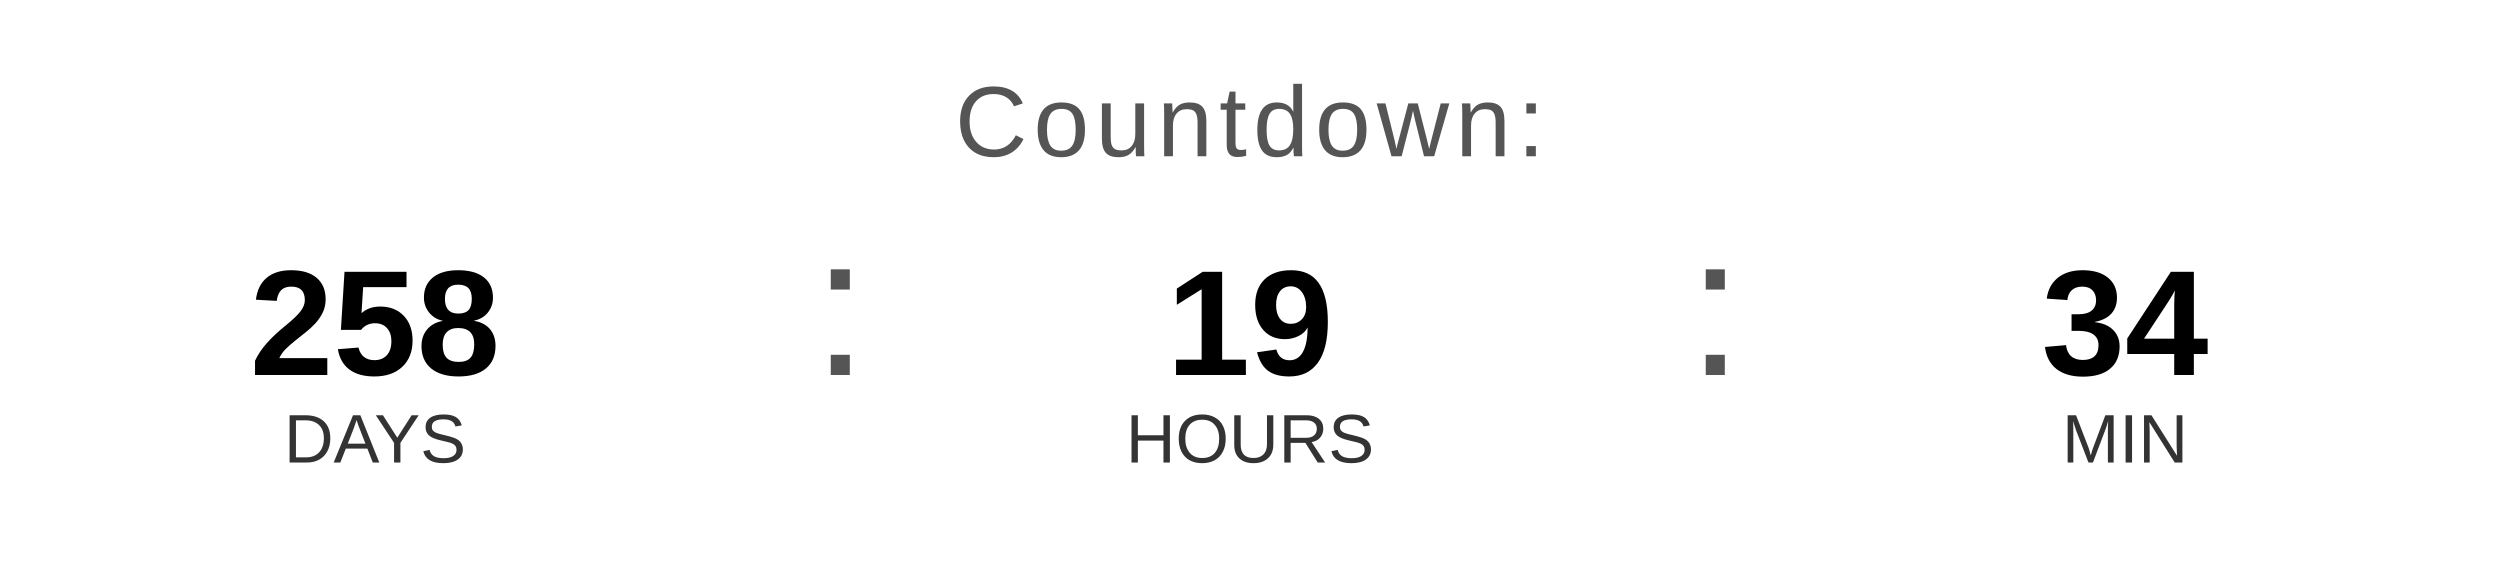
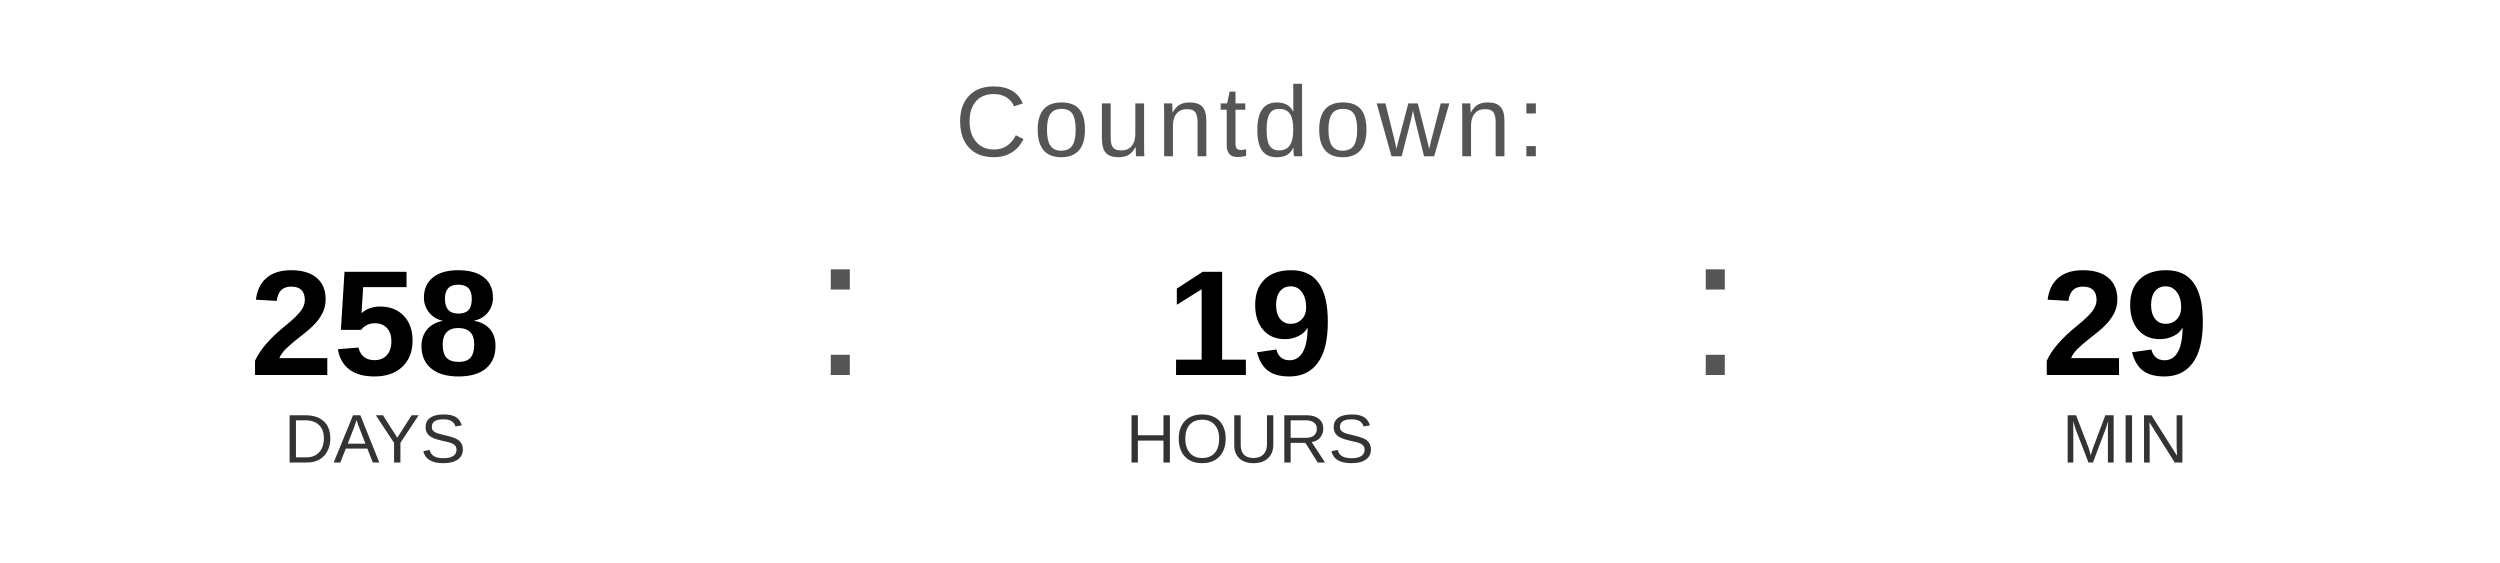
<svg xmlns="http://www.w3.org/2000/svg" width="400" height="90" viewBox="0 0 400 90">
  <text x="200" y="25" font-family="Arial, Helvetica, sans-serif" font-size="16" fill="#555555" text-anchor="middle" letter-spacing="1">
    Countdown:
  </text>
  <text x="60" y="60" font-family="Arial, Helvetica, sans-serif" font-size="24" font-weight="bold" fill="#000000" text-anchor="middle">258</text>
  <text x="60" y="74" font-family="Arial, Helvetica, sans-serif" font-size="11" fill="#333333" text-anchor="middle">DAYS</text>
  <text x="130" y="60" font-family="Arial, sans-serif" font-size="32" fill="#555555">:</text>
  <text x="200" y="60" font-family="Arial, Helvetica, sans-serif" font-size="24" font-weight="bold" fill="#000000" text-anchor="middle">19</text>
  <text x="200" y="74" font-family="Arial, Helvetica, sans-serif" font-size="11" fill="#333333" text-anchor="middle">HOURS</text>
  <text x="270" y="60" font-family="Arial, sans-serif" font-size="32" fill="#555555">:</text>
-   <text x="340" y="60" font-family="Arial, Helvetica, sans-serif" font-size="24" font-weight="bold" fill="#000000" text-anchor="middle">34</text>
+   <text x="340" y="60" font-family="Arial, Helvetica, sans-serif" font-size="24" font-weight="bold" fill="#000000" text-anchor="middle">29</text>
  <text x="340" y="74" font-family="Arial, Helvetica, sans-serif" font-size="11" fill="#333333" text-anchor="middle">MIN</text>
</svg>
